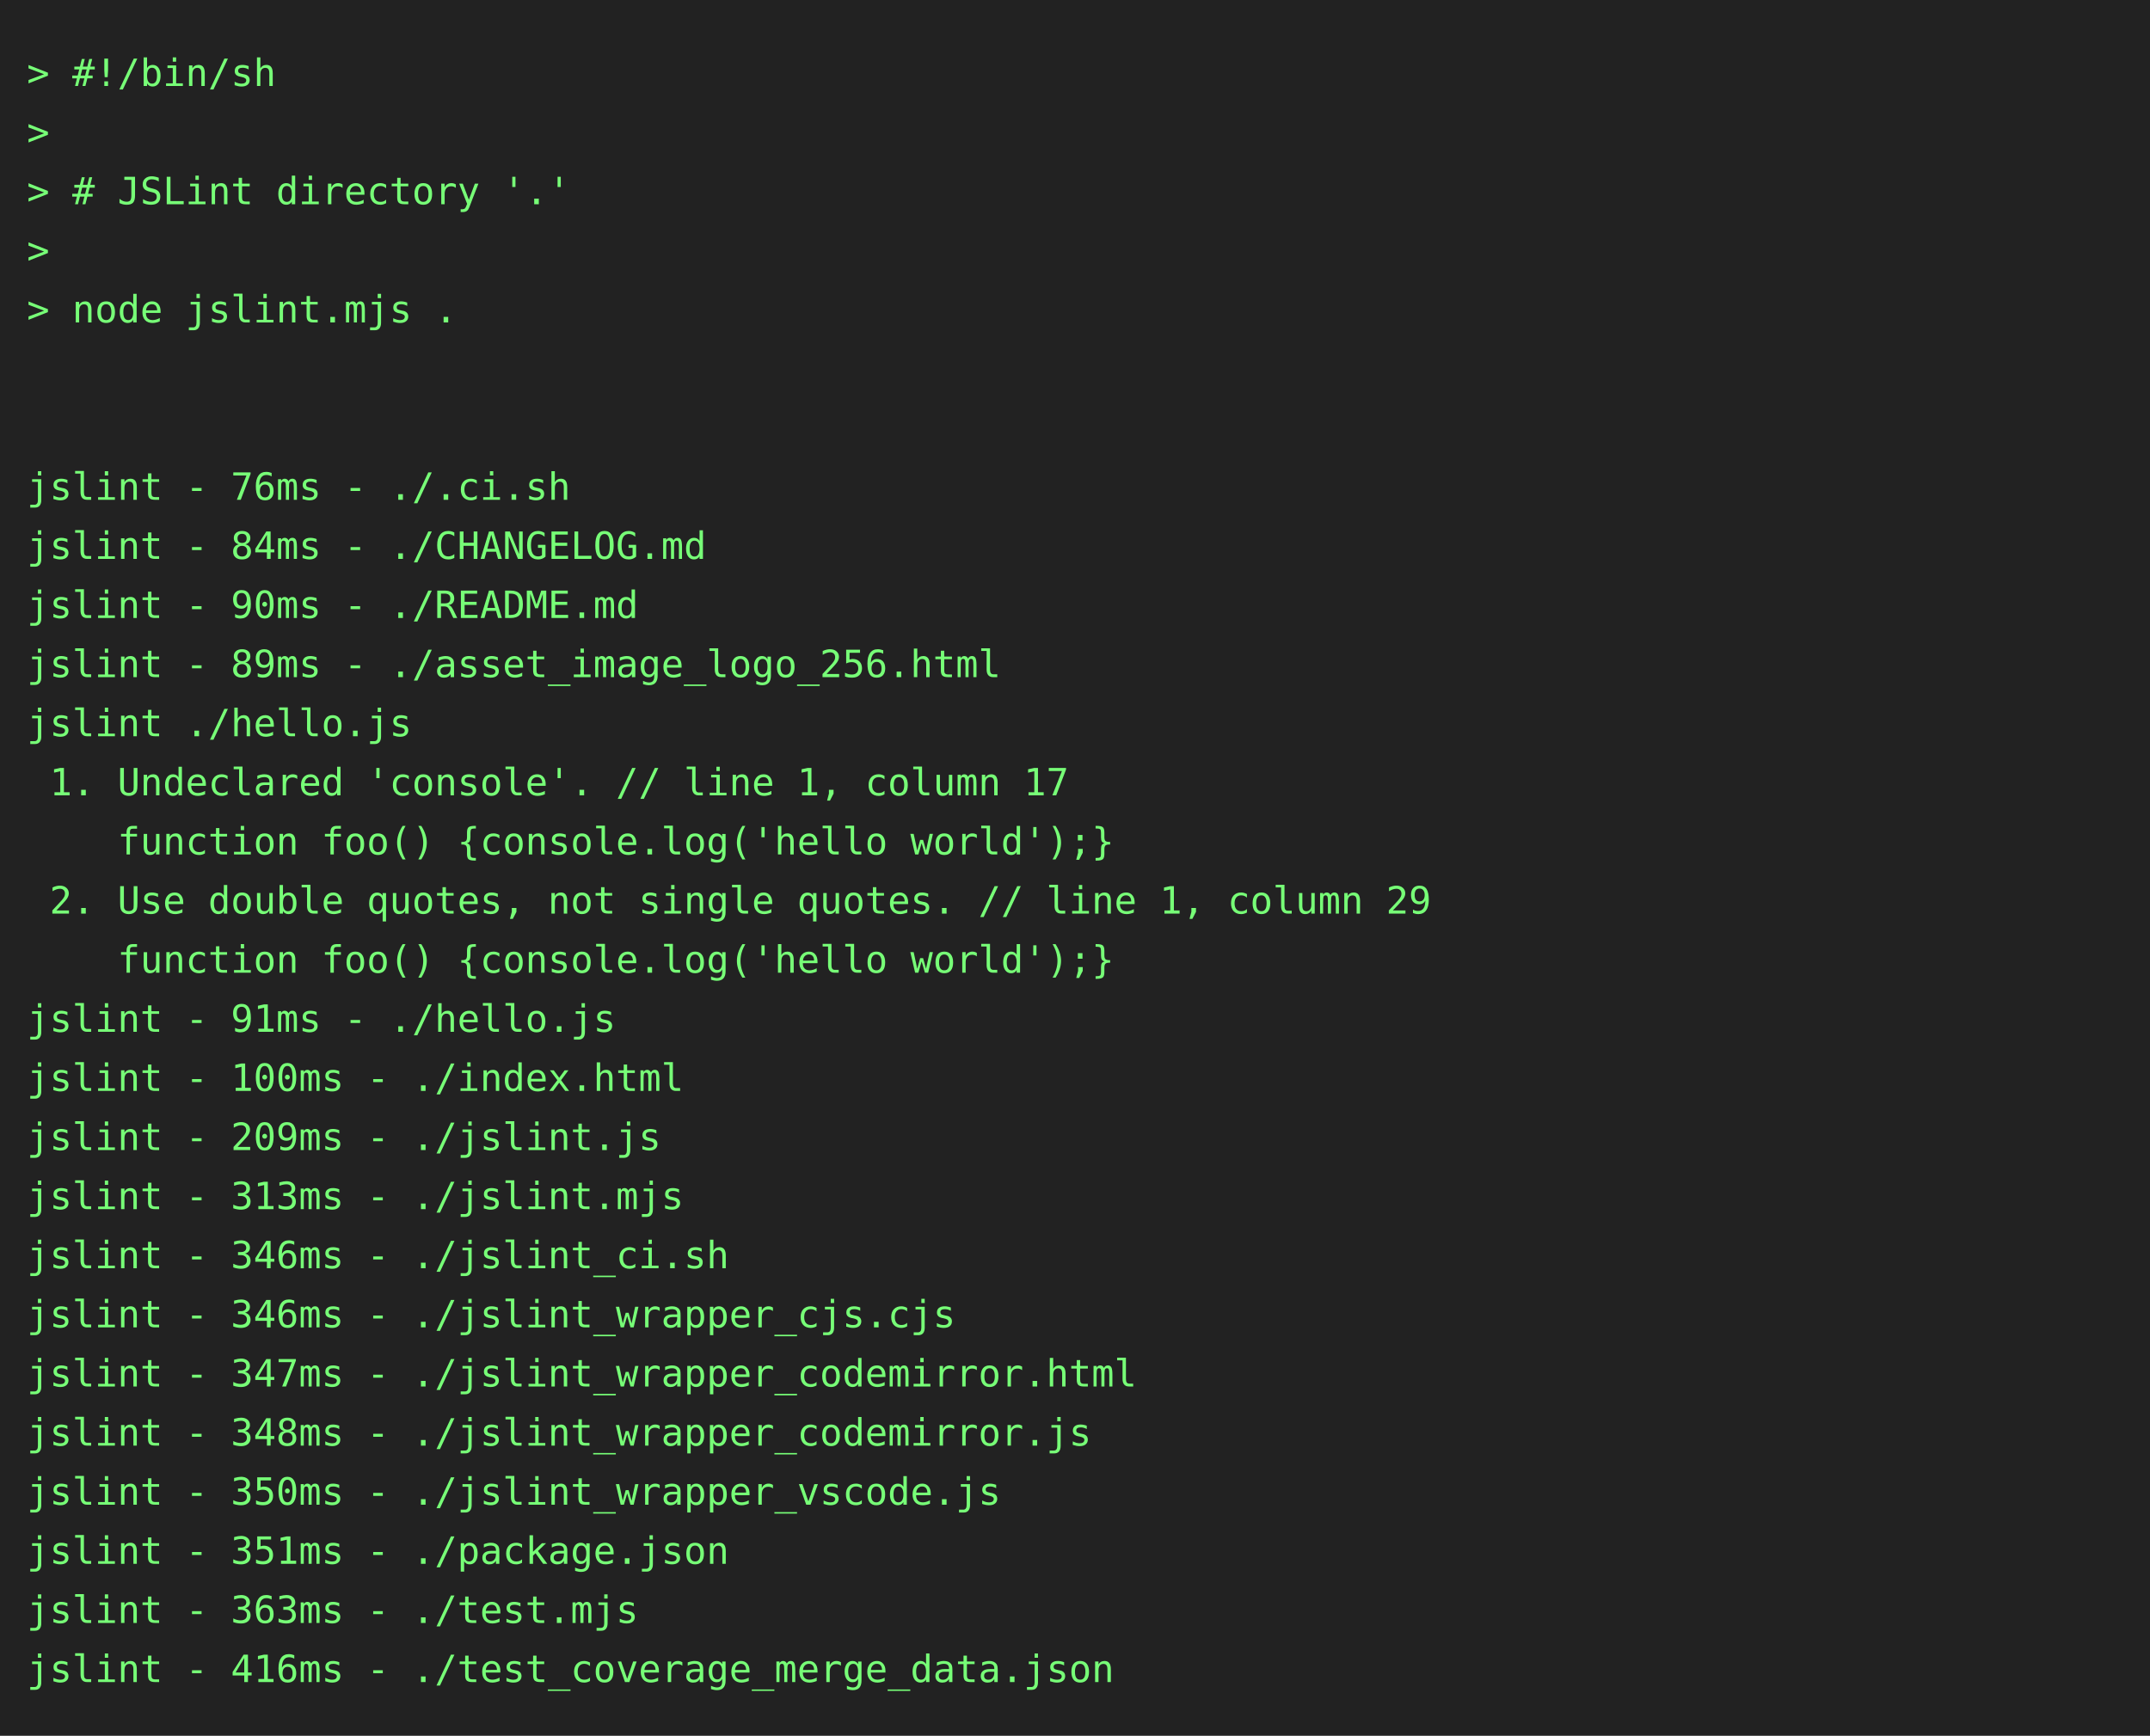
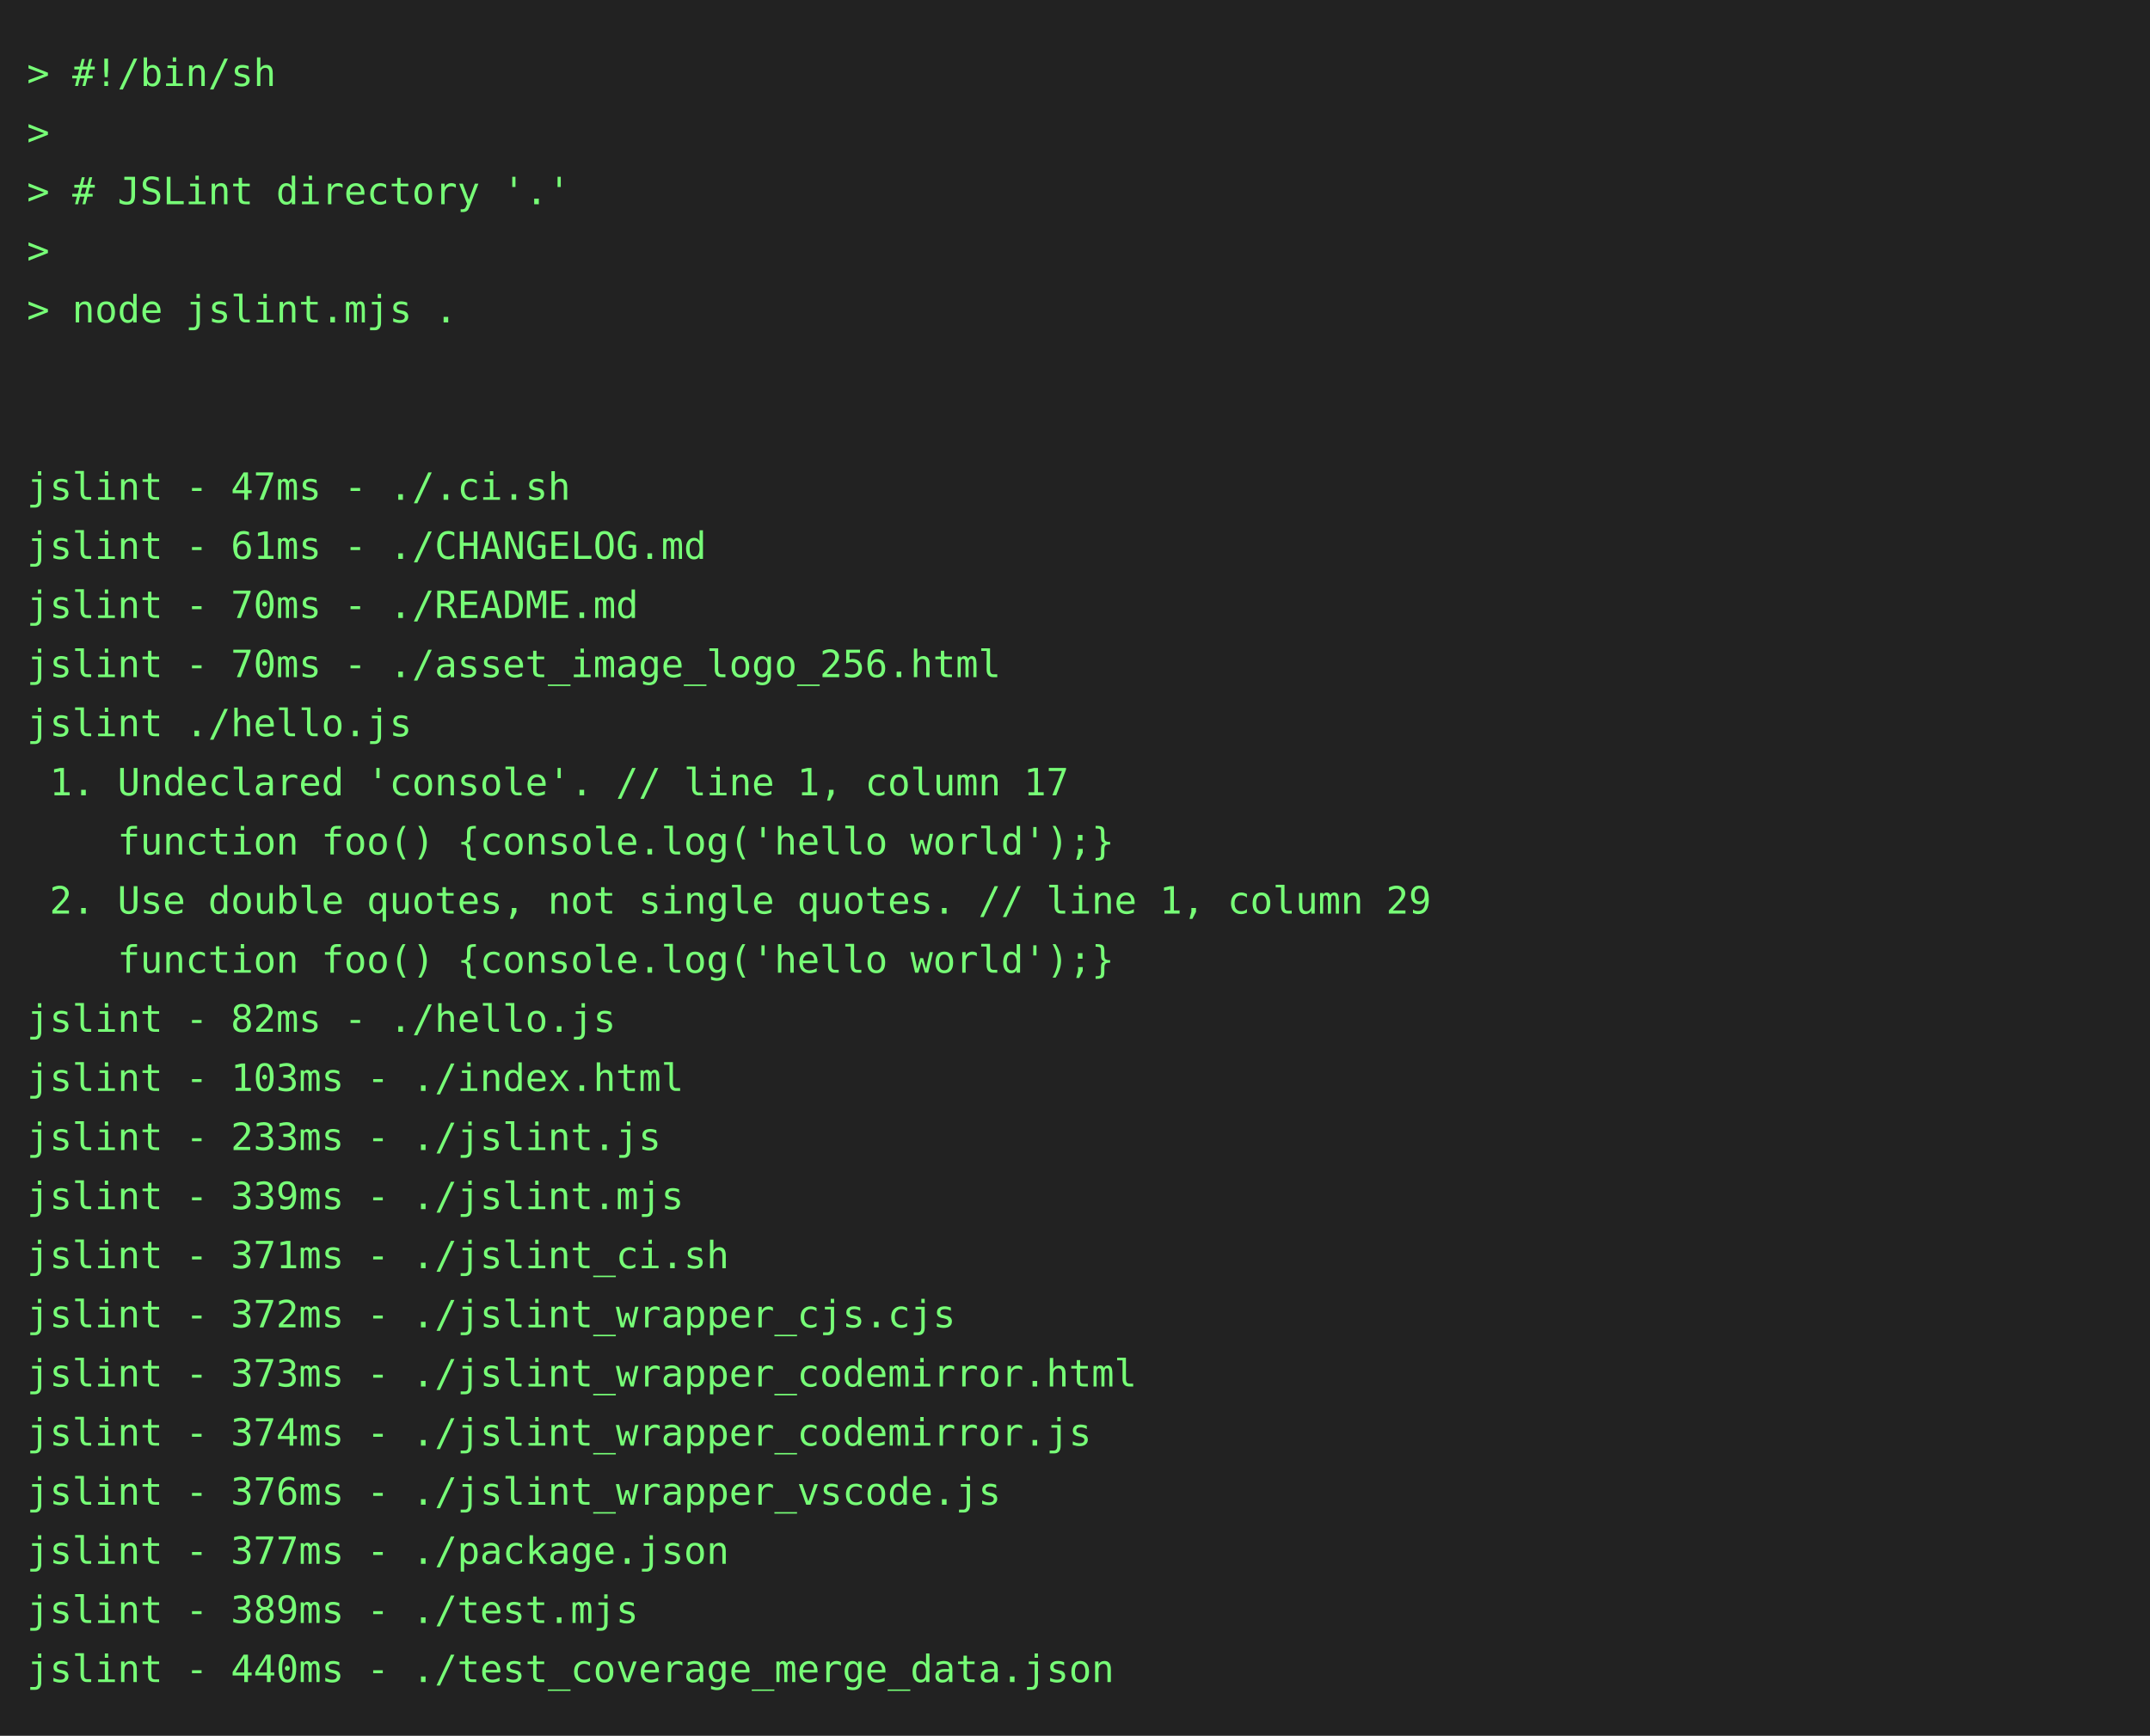
<svg xmlns="http://www.w3.org/2000/svg" height="646" width="800">
  <rect height="646" fill="#222" width="800" />
  <text fill="#7f7" font-family="consolas, menlo, monospace" font-size="14" xml:space="preserve">
    <tspan lengthAdjust="spacingAndGlyphs" textLength="768" x="10" y="32">&gt; #!/bin/sh                                                                                      </tspan>
    <tspan lengthAdjust="spacingAndGlyphs" textLength="768" x="10" y="54">&gt;                                                                                                </tspan>
    <tspan lengthAdjust="spacingAndGlyphs" textLength="768" x="10" y="76">&gt; # JSLint directory '.'                                                                         </tspan>
    <tspan lengthAdjust="spacingAndGlyphs" textLength="768" x="10" y="98">&gt;                                                                                                </tspan>
    <tspan lengthAdjust="spacingAndGlyphs" textLength="768" x="10" y="120">&gt; node jslint.mjs .                                                                              </tspan>
    <tspan lengthAdjust="spacingAndGlyphs" textLength="768" x="10" y="142">                                                                                                 </tspan>
    <tspan lengthAdjust="spacingAndGlyphs" textLength="768" x="10" y="164">                                                                                                 </tspan>
-     <tspan lengthAdjust="spacingAndGlyphs" textLength="768" x="10" y="186">jslint - 76ms - ./.ci.sh                                                                         </tspan>
-     <tspan lengthAdjust="spacingAndGlyphs" textLength="768" x="10" y="208">jslint - 84ms - ./CHANGELOG.md                                                                   </tspan>
-     <tspan lengthAdjust="spacingAndGlyphs" textLength="768" x="10" y="230">jslint - 90ms - ./README.md                                                                      </tspan>
-     <tspan lengthAdjust="spacingAndGlyphs" textLength="768" x="10" y="252">jslint - 89ms - ./asset_image_logo_256.html                                                      </tspan>
+     <tspan lengthAdjust="spacingAndGlyphs" textLength="768" x="10" y="186">jslint - 47ms - ./.ci.sh                                                                         </tspan>
+     <tspan lengthAdjust="spacingAndGlyphs" textLength="768" x="10" y="208">jslint - 61ms - ./CHANGELOG.md                                                                   </tspan>
+     <tspan lengthAdjust="spacingAndGlyphs" textLength="768" x="10" y="230">jslint - 70ms - ./README.md                                                                      </tspan>
+     <tspan lengthAdjust="spacingAndGlyphs" textLength="768" x="10" y="252">jslint - 70ms - ./asset_image_logo_256.html                                                      </tspan>
    <tspan lengthAdjust="spacingAndGlyphs" textLength="768" x="10" y="274">jslint ./hello.js                                                                                </tspan>
    <tspan lengthAdjust="spacingAndGlyphs" textLength="768" x="10" y="296"> 1. Undeclared 'console'. // line 1, column 17                                                   </tspan>
    <tspan lengthAdjust="spacingAndGlyphs" textLength="768" x="10" y="318">    function foo() {console.log('hello world');}                                                 </tspan>
    <tspan lengthAdjust="spacingAndGlyphs" textLength="768" x="10" y="340"> 2. Use double quotes, not single quotes. // line 1, column 29                                   </tspan>
    <tspan lengthAdjust="spacingAndGlyphs" textLength="768" x="10" y="362">    function foo() {console.log('hello world');}                                                 </tspan>
-     <tspan lengthAdjust="spacingAndGlyphs" textLength="768" x="10" y="384">jslint - 91ms - ./hello.js                                                                       </tspan>
-     <tspan lengthAdjust="spacingAndGlyphs" textLength="768" x="10" y="406">jslint - 100ms - ./index.html                                                                    </tspan>
-     <tspan lengthAdjust="spacingAndGlyphs" textLength="768" x="10" y="428">jslint - 209ms - ./jslint.js                                                                     </tspan>
-     <tspan lengthAdjust="spacingAndGlyphs" textLength="768" x="10" y="450">jslint - 313ms - ./jslint.mjs                                                                    </tspan>
-     <tspan lengthAdjust="spacingAndGlyphs" textLength="768" x="10" y="472">jslint - 346ms - ./jslint_ci.sh                                                                  </tspan>
-     <tspan lengthAdjust="spacingAndGlyphs" textLength="768" x="10" y="494">jslint - 346ms - ./jslint_wrapper_cjs.cjs                                                        </tspan>
-     <tspan lengthAdjust="spacingAndGlyphs" textLength="768" x="10" y="516">jslint - 347ms - ./jslint_wrapper_codemirror.html                                                </tspan>
-     <tspan lengthAdjust="spacingAndGlyphs" textLength="768" x="10" y="538">jslint - 348ms - ./jslint_wrapper_codemirror.js                                                  </tspan>
-     <tspan lengthAdjust="spacingAndGlyphs" textLength="768" x="10" y="560">jslint - 350ms - ./jslint_wrapper_vscode.js                                                      </tspan>
-     <tspan lengthAdjust="spacingAndGlyphs" textLength="768" x="10" y="582">jslint - 351ms - ./package.json                                                                  </tspan>
-     <tspan lengthAdjust="spacingAndGlyphs" textLength="768" x="10" y="604">jslint - 363ms - ./test.mjs                                                                      </tspan>
-     <tspan lengthAdjust="spacingAndGlyphs" textLength="768" x="10" y="626">jslint - 416ms - ./test_coverage_merge_data.json                                                 </tspan>
+     <tspan lengthAdjust="spacingAndGlyphs" textLength="768" x="10" y="384">jslint - 82ms - ./hello.js                                                                       </tspan>
+     <tspan lengthAdjust="spacingAndGlyphs" textLength="768" x="10" y="406">jslint - 103ms - ./index.html                                                                    </tspan>
+     <tspan lengthAdjust="spacingAndGlyphs" textLength="768" x="10" y="428">jslint - 233ms - ./jslint.js                                                                     </tspan>
+     <tspan lengthAdjust="spacingAndGlyphs" textLength="768" x="10" y="450">jslint - 339ms - ./jslint.mjs                                                                    </tspan>
+     <tspan lengthAdjust="spacingAndGlyphs" textLength="768" x="10" y="472">jslint - 371ms - ./jslint_ci.sh                                                                  </tspan>
+     <tspan lengthAdjust="spacingAndGlyphs" textLength="768" x="10" y="494">jslint - 372ms - ./jslint_wrapper_cjs.cjs                                                        </tspan>
+     <tspan lengthAdjust="spacingAndGlyphs" textLength="768" x="10" y="516">jslint - 373ms - ./jslint_wrapper_codemirror.html                                                </tspan>
+     <tspan lengthAdjust="spacingAndGlyphs" textLength="768" x="10" y="538">jslint - 374ms - ./jslint_wrapper_codemirror.js                                                  </tspan>
+     <tspan lengthAdjust="spacingAndGlyphs" textLength="768" x="10" y="560">jslint - 376ms - ./jslint_wrapper_vscode.js                                                      </tspan>
+     <tspan lengthAdjust="spacingAndGlyphs" textLength="768" x="10" y="582">jslint - 377ms - ./package.json                                                                  </tspan>
+     <tspan lengthAdjust="spacingAndGlyphs" textLength="768" x="10" y="604">jslint - 389ms - ./test.mjs                                                                      </tspan>
+     <tspan lengthAdjust="spacingAndGlyphs" textLength="768" x="10" y="626">jslint - 440ms - ./test_coverage_merge_data.json                                                 </tspan>
  </text>
</svg>
